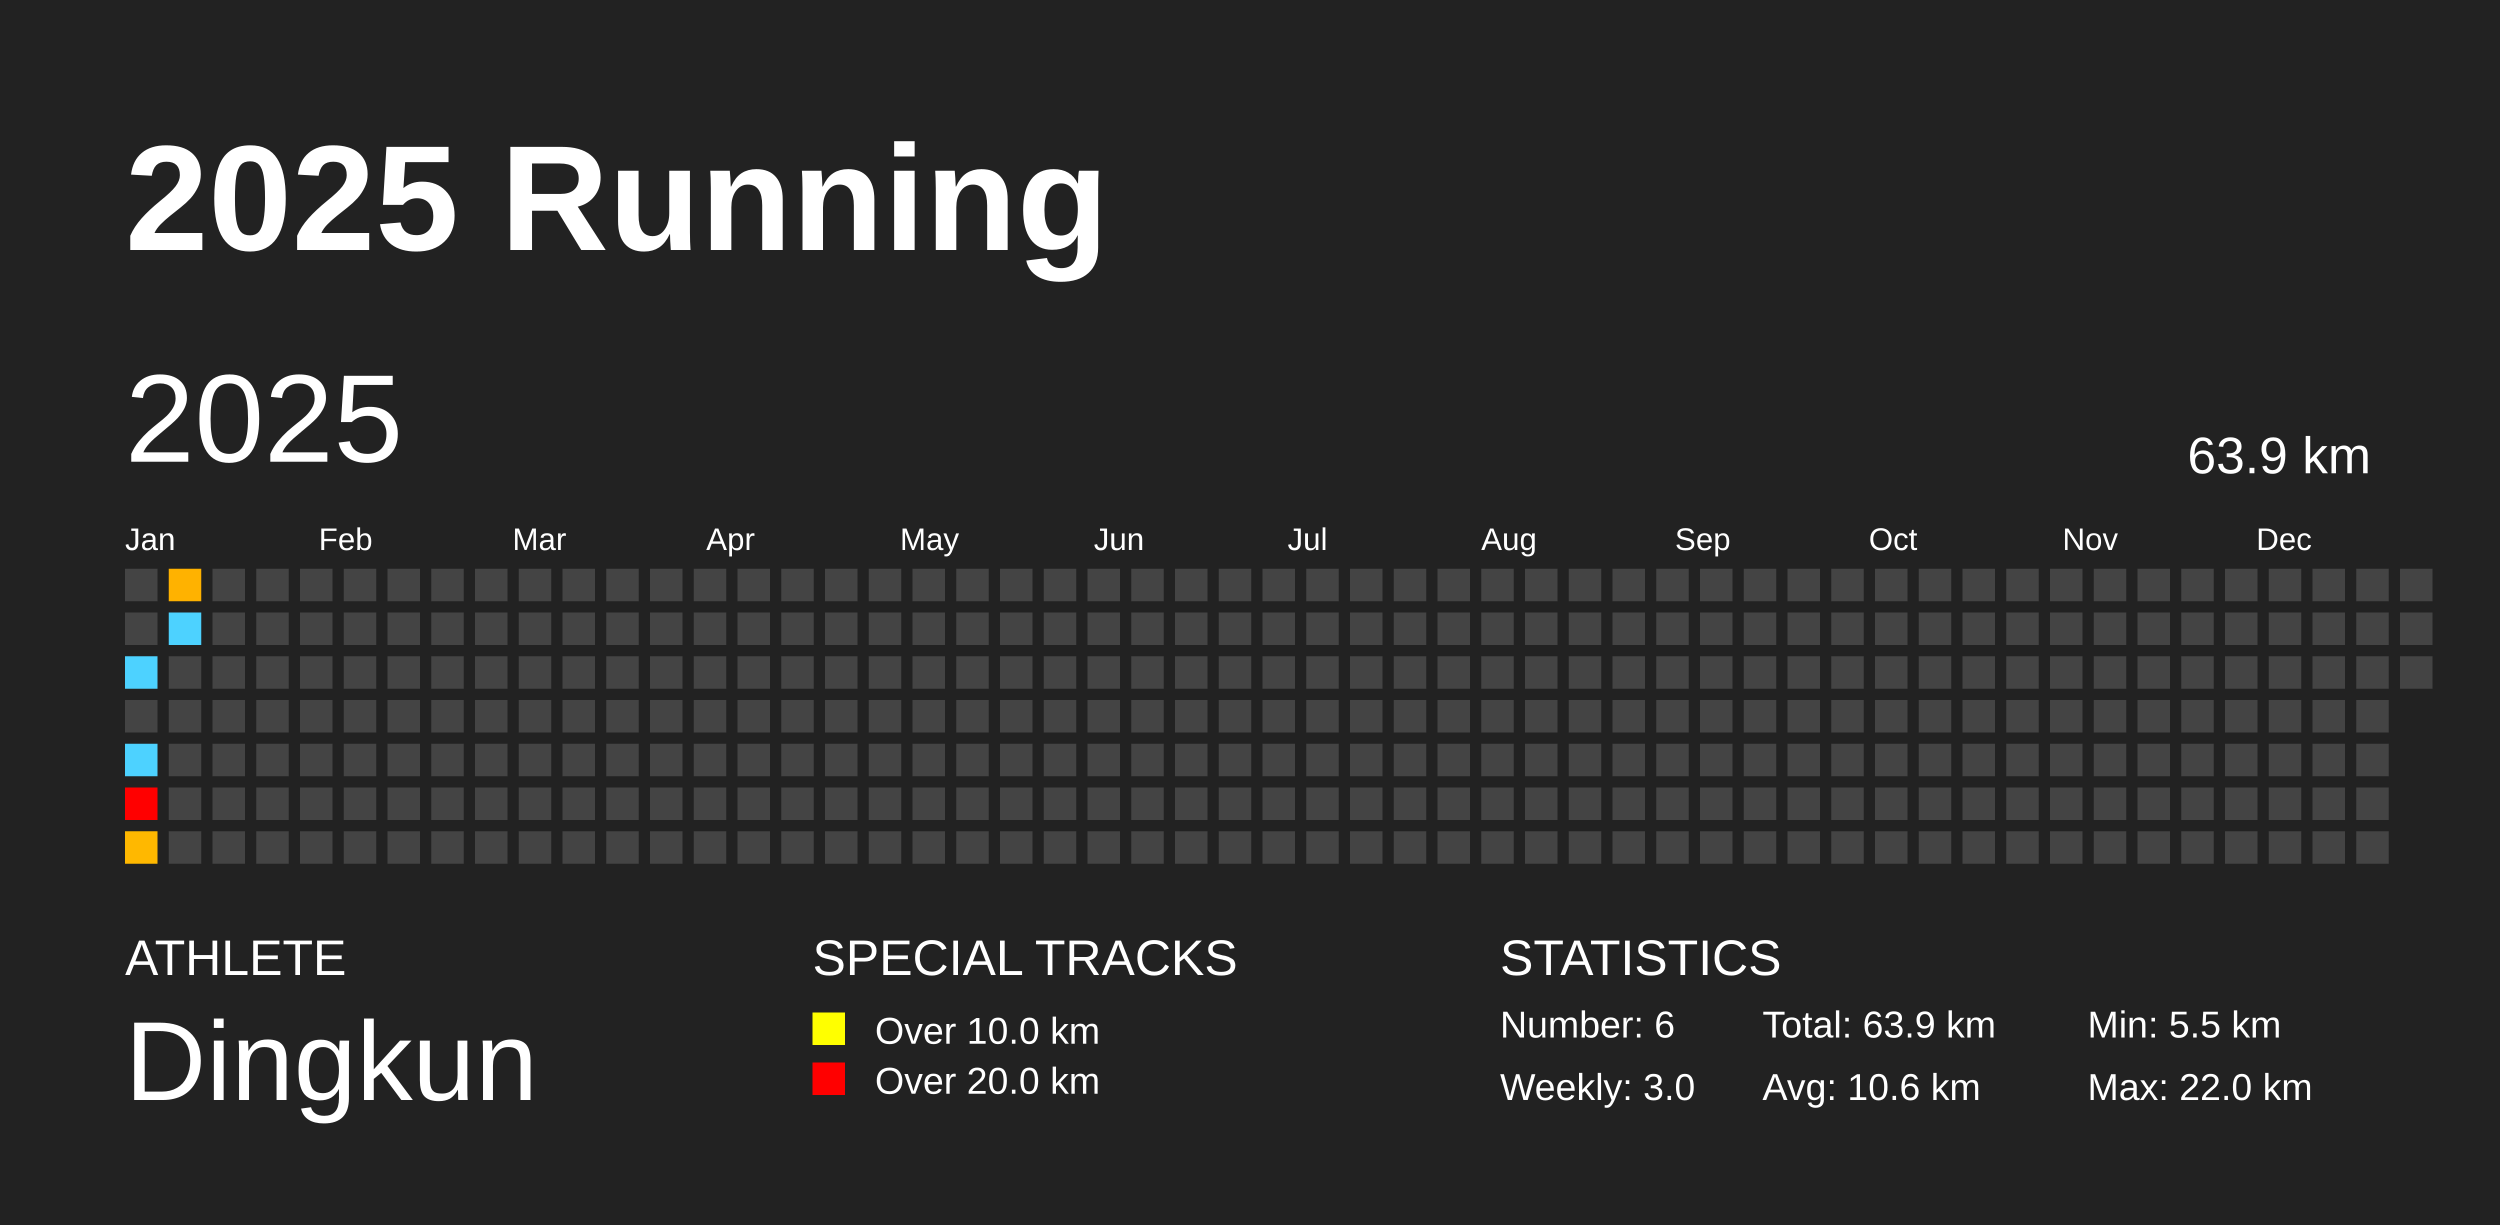
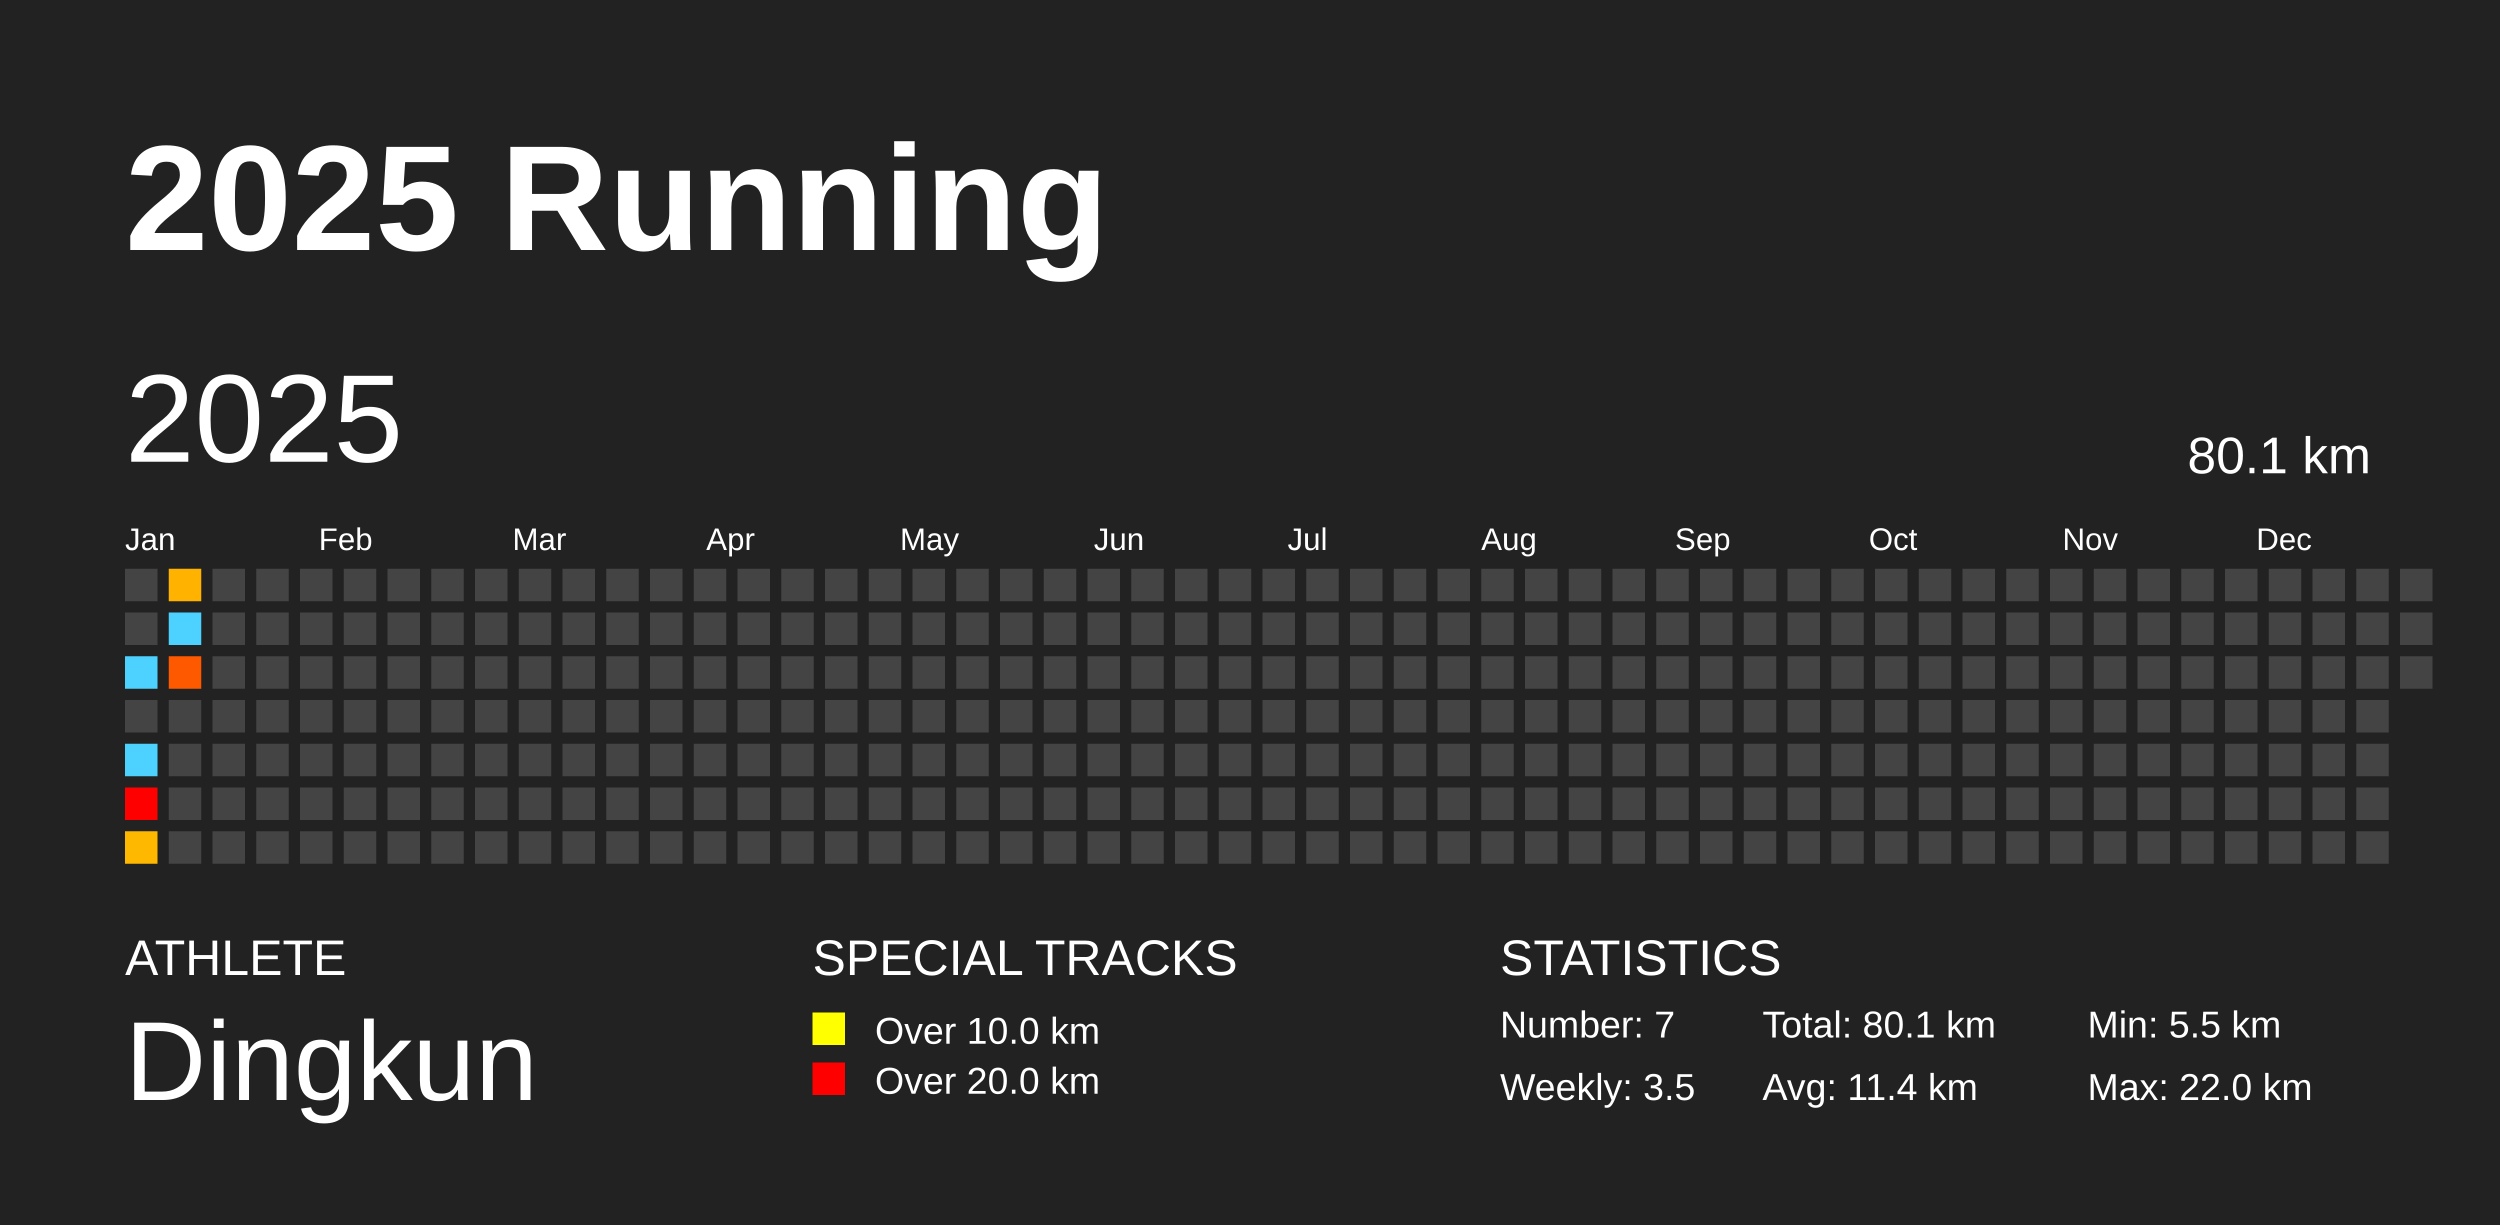
<svg xmlns="http://www.w3.org/2000/svg" baseProfile="full" height="98mm" version="1.1" viewBox="0,0,200,98" width="200mm">
  <defs />
  <rect fill="#222222" height="98" width="200" x="0" y="0" />
  <text fill="#FFFFFF" style="font-size:12px; font-family:Arial; font-weight:bold;" x="10" y="20">2025 Running</text>
  <text fill="#FFFFFF" style="font-size:4px; font-family:Arial" x="10" y="78">ATHLETE</text>
  <text fill="#FFFFFF" style="font-size:9px; font-family:Arial" x="10" y="88">Dingkun</text>
  <text fill="#FFFFFF" style="font-size:4px; font-family:Arial" x="65" y="78">SPECIAL TRACKS</text>
  <rect fill="yellow" height="2.6" width="2.6" x="65" y="81" />
  <text fill="#FFFFFF" style="font-size:3px; font-family:Arial" x="70" y="83.5">Over 10.0 km</text>
  <rect fill="red" height="2.6" width="2.6" x="65" y="85" />
  <text fill="#FFFFFF" style="font-size:3px; font-family:Arial" x="70" y="87.5">Over 20.0 km</text>
  <text fill="#FFFFFF" style="font-size:4px; font-family:Arial" x="120" y="78">STATISTICS</text>
-   <text fill="#FFFFFF" style="font-size:3px; font-family:Arial" x="120" y="83">Number: 6</text>
-   <text fill="#FFFFFF" style="font-size:3px; font-family:Arial" x="120" y="88">Weekly: 3.0</text>
-   <text fill="#FFFFFF" style="font-size:3px; font-family:Arial" x="141" y="83">Total: 63.9 km</text>
-   <text fill="#FFFFFF" style="font-size:3px; font-family:Arial" x="141" y="88">Avg: 10.6 km</text>
+   <text fill="#FFFFFF" style="font-size:3px; font-family:Arial" x="120" y="83">Number: 7</text>
+   <text fill="#FFFFFF" style="font-size:3px; font-family:Arial" x="120" y="88">Weekly: 3.5</text>
+   <text fill="#FFFFFF" style="font-size:3px; font-family:Arial" x="141" y="83">Total: 80.1 km</text>
+   <text fill="#FFFFFF" style="font-size:3px; font-family:Arial" x="141" y="88">Avg: 11.4 km</text>
  <text fill="#FFFFFF" style="font-size:3px; font-family:Arial" x="167" y="83">Min: 5.5 km</text>
  <text fill="#FFFFFF" style="font-size:3px; font-family:Arial" x="167" y="88">Max: 22.0 km</text>
  <text dominant-baseline="hanging" fill="#FFFFFF" style="font-size:10.0px; font-family:Arial;" x="10" y="30">2025</text>
-   <text dominant-baseline="hanging" fill="#FFFFFF" style="font-size:4.125px; font-family:Arial;" x="175" y="35">63.9 km</text>
+   <text dominant-baseline="hanging" fill="#FFFFFF" style="font-size:4.125px; font-family:Arial;" x="175" y="35">80.1 km</text>
  <text fill="#FFFFFF" style="font-size:2.5px; font-family:Arial" x="10.0" y="44">Jan</text>
  <text fill="#FFFFFF" style="font-size:2.5px; font-family:Arial" x="25.5" y="44">Feb</text>
  <text fill="#FFFFFF" style="font-size:2.5px; font-family:Arial" x="41.0" y="44">Mar</text>
  <text fill="#FFFFFF" style="font-size:2.5px; font-family:Arial" x="56.5" y="44">Apr</text>
  <text fill="#FFFFFF" style="font-size:2.5px; font-family:Arial" x="72.0" y="44">May</text>
  <text fill="#FFFFFF" style="font-size:2.5px; font-family:Arial" x="87.5" y="44">Jun</text>
  <text fill="#FFFFFF" style="font-size:2.5px; font-family:Arial" x="103.0" y="44">Jul</text>
  <text fill="#FFFFFF" style="font-size:2.5px; font-family:Arial" x="118.5" y="44">Aug</text>
  <text fill="#FFFFFF" style="font-size:2.5px; font-family:Arial" x="134.0" y="44">Sep</text>
  <text fill="#FFFFFF" style="font-size:2.5px; font-family:Arial" x="149.5" y="44">Oct</text>
  <text fill="#FFFFFF" style="font-size:2.5px; font-family:Arial" x="165.0" y="44">Nov</text>
  <text fill="#FFFFFF" style="font-size:2.5px; font-family:Arial" x="180.5" y="44">Dec</text>
  <rect fill="#444444" height="2.6" width="2.6" x="10.0" y="45.5" />
  <rect fill="#444444" height="2.6" width="2.6" x="10.0" y="49.0" />
  <rect fill="#4dd2ff" height="2.6" width="2.6" x="10.0" y="52.5" />
  <rect fill="#444444" height="2.6" width="2.6" x="10.0" y="56.0" />
  <rect fill="#4dd2ff" height="2.6" width="2.6" x="10.0" y="59.5" />
  <rect fill="red" height="2.6" width="2.6" x="10.0" y="63.0" />
  <rect fill="#ffb800" height="2.6" width="2.6" x="10.0" y="66.5" />
  <rect fill="#ffb200" height="2.6" width="2.6" x="13.5" y="45.5" />
  <rect fill="#4dd2ff" height="2.6" width="2.6" x="13.5" y="49.0" />
-   <rect fill="#444444" height="2.6" width="2.6" x="13.5" y="52.5" />
+   <rect fill="#ff5900" height="2.6" width="2.6" x="13.5" y="52.5" />
  <rect fill="#444444" height="2.6" width="2.6" x="13.5" y="56.0" />
  <rect fill="#444444" height="2.6" width="2.6" x="13.5" y="59.5" />
  <rect fill="#444444" height="2.6" width="2.6" x="13.5" y="63.0" />
  <rect fill="#444444" height="2.6" width="2.6" x="13.5" y="66.5" />
  <rect fill="#444444" height="2.6" width="2.6" x="17.0" y="45.5" />
  <rect fill="#444444" height="2.6" width="2.6" x="17.0" y="49.0" />
  <rect fill="#444444" height="2.6" width="2.6" x="17.0" y="52.5" />
  <rect fill="#444444" height="2.6" width="2.6" x="17.0" y="56.0" />
  <rect fill="#444444" height="2.6" width="2.6" x="17.0" y="59.5" />
  <rect fill="#444444" height="2.6" width="2.6" x="17.0" y="63.0" />
  <rect fill="#444444" height="2.6" width="2.6" x="17.0" y="66.5" />
  <rect fill="#444444" height="2.6" width="2.6" x="20.5" y="45.5" />
  <rect fill="#444444" height="2.6" width="2.6" x="20.5" y="49.0" />
  <rect fill="#444444" height="2.6" width="2.6" x="20.5" y="52.5" />
  <rect fill="#444444" height="2.6" width="2.6" x="20.5" y="56.0" />
  <rect fill="#444444" height="2.6" width="2.6" x="20.5" y="59.5" />
  <rect fill="#444444" height="2.6" width="2.6" x="20.5" y="63.0" />
  <rect fill="#444444" height="2.6" width="2.6" x="20.5" y="66.5" />
  <rect fill="#444444" height="2.6" width="2.6" x="24.0" y="45.5" />
  <rect fill="#444444" height="2.6" width="2.6" x="24.0" y="49.0" />
  <rect fill="#444444" height="2.6" width="2.6" x="24.0" y="52.5" />
  <rect fill="#444444" height="2.6" width="2.6" x="24.0" y="56.0" />
  <rect fill="#444444" height="2.6" width="2.6" x="24.0" y="59.5" />
  <rect fill="#444444" height="2.6" width="2.6" x="24.0" y="63.0" />
  <rect fill="#444444" height="2.6" width="2.6" x="24.0" y="66.5" />
  <rect fill="#444444" height="2.6" width="2.6" x="27.5" y="45.5" />
  <rect fill="#444444" height="2.6" width="2.6" x="27.5" y="49.0" />
  <rect fill="#444444" height="2.6" width="2.6" x="27.5" y="52.5" />
  <rect fill="#444444" height="2.6" width="2.6" x="27.5" y="56.0" />
  <rect fill="#444444" height="2.6" width="2.6" x="27.5" y="59.5" />
  <rect fill="#444444" height="2.6" width="2.6" x="27.5" y="63.0" />
  <rect fill="#444444" height="2.6" width="2.6" x="27.5" y="66.5" />
  <rect fill="#444444" height="2.6" width="2.6" x="31.0" y="45.5" />
  <rect fill="#444444" height="2.6" width="2.6" x="31.0" y="49.0" />
  <rect fill="#444444" height="2.6" width="2.6" x="31.0" y="52.5" />
  <rect fill="#444444" height="2.6" width="2.6" x="31.0" y="56.0" />
  <rect fill="#444444" height="2.6" width="2.6" x="31.0" y="59.5" />
  <rect fill="#444444" height="2.6" width="2.6" x="31.0" y="63.0" />
  <rect fill="#444444" height="2.6" width="2.6" x="31.0" y="66.5" />
  <rect fill="#444444" height="2.6" width="2.6" x="34.5" y="45.5" />
  <rect fill="#444444" height="2.6" width="2.6" x="34.5" y="49.0" />
  <rect fill="#444444" height="2.6" width="2.6" x="34.5" y="52.5" />
  <rect fill="#444444" height="2.6" width="2.6" x="34.5" y="56.0" />
  <rect fill="#444444" height="2.6" width="2.6" x="34.5" y="59.5" />
  <rect fill="#444444" height="2.6" width="2.6" x="34.5" y="63.0" />
  <rect fill="#444444" height="2.6" width="2.6" x="34.5" y="66.5" />
  <rect fill="#444444" height="2.6" width="2.6" x="38.0" y="45.5" />
  <rect fill="#444444" height="2.6" width="2.6" x="38.0" y="49.0" />
  <rect fill="#444444" height="2.6" width="2.6" x="38.0" y="52.5" />
  <rect fill="#444444" height="2.6" width="2.6" x="38.0" y="56.0" />
  <rect fill="#444444" height="2.6" width="2.6" x="38.0" y="59.5" />
  <rect fill="#444444" height="2.6" width="2.6" x="38.0" y="63.0" />
  <rect fill="#444444" height="2.6" width="2.6" x="38.0" y="66.5" />
  <rect fill="#444444" height="2.6" width="2.6" x="41.5" y="45.5" />
  <rect fill="#444444" height="2.6" width="2.6" x="41.5" y="49.0" />
  <rect fill="#444444" height="2.6" width="2.6" x="41.5" y="52.5" />
  <rect fill="#444444" height="2.6" width="2.6" x="41.5" y="56.0" />
  <rect fill="#444444" height="2.6" width="2.6" x="41.5" y="59.5" />
  <rect fill="#444444" height="2.6" width="2.6" x="41.5" y="63.0" />
  <rect fill="#444444" height="2.6" width="2.6" x="41.5" y="66.5" />
  <rect fill="#444444" height="2.6" width="2.6" x="45.0" y="45.5" />
  <rect fill="#444444" height="2.6" width="2.6" x="45.0" y="49.0" />
  <rect fill="#444444" height="2.6" width="2.6" x="45.0" y="52.5" />
  <rect fill="#444444" height="2.6" width="2.6" x="45.0" y="56.0" />
  <rect fill="#444444" height="2.6" width="2.6" x="45.0" y="59.5" />
  <rect fill="#444444" height="2.6" width="2.6" x="45.0" y="63.0" />
  <rect fill="#444444" height="2.6" width="2.6" x="45.0" y="66.5" />
  <rect fill="#444444" height="2.6" width="2.6" x="48.5" y="45.5" />
  <rect fill="#444444" height="2.6" width="2.6" x="48.5" y="49.0" />
  <rect fill="#444444" height="2.6" width="2.6" x="48.5" y="52.5" />
  <rect fill="#444444" height="2.6" width="2.6" x="48.5" y="56.0" />
  <rect fill="#444444" height="2.6" width="2.6" x="48.5" y="59.5" />
  <rect fill="#444444" height="2.6" width="2.6" x="48.5" y="63.0" />
  <rect fill="#444444" height="2.6" width="2.6" x="48.5" y="66.5" />
  <rect fill="#444444" height="2.6" width="2.6" x="52.0" y="45.5" />
  <rect fill="#444444" height="2.6" width="2.6" x="52.0" y="49.0" />
  <rect fill="#444444" height="2.6" width="2.6" x="52.0" y="52.5" />
  <rect fill="#444444" height="2.6" width="2.6" x="52.0" y="56.0" />
  <rect fill="#444444" height="2.6" width="2.6" x="52.0" y="59.5" />
  <rect fill="#444444" height="2.6" width="2.6" x="52.0" y="63.0" />
  <rect fill="#444444" height="2.6" width="2.6" x="52.0" y="66.5" />
  <rect fill="#444444" height="2.6" width="2.6" x="55.5" y="45.5" />
  <rect fill="#444444" height="2.6" width="2.6" x="55.5" y="49.0" />
  <rect fill="#444444" height="2.6" width="2.6" x="55.5" y="52.5" />
  <rect fill="#444444" height="2.6" width="2.6" x="55.5" y="56.0" />
  <rect fill="#444444" height="2.6" width="2.6" x="55.5" y="59.5" />
  <rect fill="#444444" height="2.6" width="2.6" x="55.5" y="63.0" />
  <rect fill="#444444" height="2.6" width="2.6" x="55.5" y="66.5" />
  <rect fill="#444444" height="2.6" width="2.6" x="59.0" y="45.5" />
  <rect fill="#444444" height="2.6" width="2.6" x="59.0" y="49.0" />
  <rect fill="#444444" height="2.6" width="2.6" x="59.0" y="52.5" />
  <rect fill="#444444" height="2.6" width="2.6" x="59.0" y="56.0" />
  <rect fill="#444444" height="2.6" width="2.6" x="59.0" y="59.5" />
  <rect fill="#444444" height="2.6" width="2.6" x="59.0" y="63.0" />
  <rect fill="#444444" height="2.6" width="2.6" x="59.0" y="66.5" />
  <rect fill="#444444" height="2.6" width="2.6" x="62.5" y="45.5" />
  <rect fill="#444444" height="2.6" width="2.6" x="62.5" y="49.0" />
  <rect fill="#444444" height="2.6" width="2.6" x="62.5" y="52.5" />
  <rect fill="#444444" height="2.6" width="2.6" x="62.5" y="56.0" />
  <rect fill="#444444" height="2.6" width="2.6" x="62.5" y="59.5" />
  <rect fill="#444444" height="2.6" width="2.6" x="62.5" y="63.0" />
  <rect fill="#444444" height="2.6" width="2.6" x="62.5" y="66.5" />
  <rect fill="#444444" height="2.6" width="2.6" x="66.0" y="45.5" />
  <rect fill="#444444" height="2.6" width="2.6" x="66.0" y="49.0" />
  <rect fill="#444444" height="2.6" width="2.6" x="66.0" y="52.5" />
  <rect fill="#444444" height="2.6" width="2.6" x="66.0" y="56.0" />
  <rect fill="#444444" height="2.6" width="2.6" x="66.0" y="59.5" />
  <rect fill="#444444" height="2.6" width="2.6" x="66.0" y="63.0" />
  <rect fill="#444444" height="2.6" width="2.6" x="66.0" y="66.5" />
  <rect fill="#444444" height="2.6" width="2.6" x="69.5" y="45.5" />
  <rect fill="#444444" height="2.6" width="2.6" x="69.5" y="49.0" />
  <rect fill="#444444" height="2.6" width="2.6" x="69.5" y="52.5" />
  <rect fill="#444444" height="2.6" width="2.6" x="69.5" y="56.0" />
  <rect fill="#444444" height="2.6" width="2.6" x="69.5" y="59.5" />
  <rect fill="#444444" height="2.6" width="2.6" x="69.5" y="63.0" />
  <rect fill="#444444" height="2.6" width="2.6" x="69.5" y="66.5" />
  <rect fill="#444444" height="2.6" width="2.6" x="73.0" y="45.5" />
  <rect fill="#444444" height="2.6" width="2.6" x="73.0" y="49.0" />
  <rect fill="#444444" height="2.6" width="2.6" x="73.0" y="52.5" />
  <rect fill="#444444" height="2.6" width="2.6" x="73.0" y="56.0" />
  <rect fill="#444444" height="2.6" width="2.6" x="73.0" y="59.5" />
  <rect fill="#444444" height="2.6" width="2.6" x="73.0" y="63.0" />
  <rect fill="#444444" height="2.6" width="2.6" x="73.0" y="66.5" />
  <rect fill="#444444" height="2.6" width="2.6" x="76.5" y="45.5" />
  <rect fill="#444444" height="2.6" width="2.6" x="76.5" y="49.0" />
  <rect fill="#444444" height="2.6" width="2.6" x="76.5" y="52.5" />
  <rect fill="#444444" height="2.6" width="2.6" x="76.5" y="56.0" />
  <rect fill="#444444" height="2.6" width="2.6" x="76.5" y="59.5" />
  <rect fill="#444444" height="2.6" width="2.6" x="76.5" y="63.0" />
  <rect fill="#444444" height="2.6" width="2.6" x="76.5" y="66.5" />
  <rect fill="#444444" height="2.6" width="2.6" x="80.0" y="45.5" />
  <rect fill="#444444" height="2.6" width="2.6" x="80.0" y="49.0" />
  <rect fill="#444444" height="2.6" width="2.6" x="80.0" y="52.5" />
  <rect fill="#444444" height="2.6" width="2.6" x="80.0" y="56.0" />
  <rect fill="#444444" height="2.6" width="2.6" x="80.0" y="59.5" />
  <rect fill="#444444" height="2.6" width="2.6" x="80.0" y="63.0" />
  <rect fill="#444444" height="2.6" width="2.6" x="80.0" y="66.5" />
  <rect fill="#444444" height="2.6" width="2.6" x="83.5" y="45.5" />
  <rect fill="#444444" height="2.6" width="2.6" x="83.5" y="49.0" />
  <rect fill="#444444" height="2.6" width="2.6" x="83.5" y="52.5" />
  <rect fill="#444444" height="2.6" width="2.6" x="83.5" y="56.0" />
  <rect fill="#444444" height="2.6" width="2.6" x="83.5" y="59.5" />
  <rect fill="#444444" height="2.6" width="2.6" x="83.5" y="63.0" />
  <rect fill="#444444" height="2.6" width="2.6" x="83.5" y="66.5" />
  <rect fill="#444444" height="2.6" width="2.6" x="87.0" y="45.5" />
  <rect fill="#444444" height="2.6" width="2.6" x="87.0" y="49.0" />
  <rect fill="#444444" height="2.6" width="2.6" x="87.0" y="52.5" />
  <rect fill="#444444" height="2.6" width="2.6" x="87.0" y="56.0" />
  <rect fill="#444444" height="2.6" width="2.6" x="87.0" y="59.5" />
  <rect fill="#444444" height="2.6" width="2.6" x="87.0" y="63.0" />
  <rect fill="#444444" height="2.6" width="2.6" x="87.0" y="66.5" />
  <rect fill="#444444" height="2.6" width="2.6" x="90.5" y="45.5" />
  <rect fill="#444444" height="2.6" width="2.6" x="90.5" y="49.0" />
  <rect fill="#444444" height="2.6" width="2.6" x="90.5" y="52.5" />
  <rect fill="#444444" height="2.6" width="2.6" x="90.5" y="56.0" />
  <rect fill="#444444" height="2.6" width="2.6" x="90.5" y="59.5" />
  <rect fill="#444444" height="2.6" width="2.6" x="90.5" y="63.0" />
  <rect fill="#444444" height="2.6" width="2.6" x="90.5" y="66.5" />
  <rect fill="#444444" height="2.6" width="2.6" x="94.0" y="45.5" />
  <rect fill="#444444" height="2.6" width="2.6" x="94.0" y="49.0" />
  <rect fill="#444444" height="2.6" width="2.6" x="94.0" y="52.5" />
  <rect fill="#444444" height="2.6" width="2.6" x="94.0" y="56.0" />
  <rect fill="#444444" height="2.6" width="2.6" x="94.0" y="59.5" />
  <rect fill="#444444" height="2.6" width="2.6" x="94.0" y="63.0" />
  <rect fill="#444444" height="2.6" width="2.6" x="94.0" y="66.5" />
  <rect fill="#444444" height="2.6" width="2.6" x="97.5" y="45.5" />
  <rect fill="#444444" height="2.6" width="2.6" x="97.5" y="49.0" />
  <rect fill="#444444" height="2.6" width="2.6" x="97.5" y="52.5" />
  <rect fill="#444444" height="2.6" width="2.6" x="97.5" y="56.0" />
  <rect fill="#444444" height="2.6" width="2.6" x="97.5" y="59.5" />
  <rect fill="#444444" height="2.6" width="2.6" x="97.5" y="63.0" />
  <rect fill="#444444" height="2.6" width="2.6" x="97.5" y="66.5" />
  <rect fill="#444444" height="2.6" width="2.6" x="101.0" y="45.5" />
  <rect fill="#444444" height="2.6" width="2.6" x="101.0" y="49.0" />
  <rect fill="#444444" height="2.6" width="2.6" x="101.0" y="52.5" />
  <rect fill="#444444" height="2.6" width="2.6" x="101.0" y="56.0" />
  <rect fill="#444444" height="2.6" width="2.6" x="101.0" y="59.5" />
  <rect fill="#444444" height="2.6" width="2.6" x="101.0" y="63.0" />
  <rect fill="#444444" height="2.6" width="2.6" x="101.0" y="66.5" />
  <rect fill="#444444" height="2.6" width="2.6" x="104.5" y="45.5" />
  <rect fill="#444444" height="2.6" width="2.6" x="104.5" y="49.0" />
  <rect fill="#444444" height="2.6" width="2.6" x="104.5" y="52.5" />
  <rect fill="#444444" height="2.6" width="2.6" x="104.5" y="56.0" />
  <rect fill="#444444" height="2.6" width="2.6" x="104.5" y="59.5" />
  <rect fill="#444444" height="2.6" width="2.6" x="104.5" y="63.0" />
  <rect fill="#444444" height="2.6" width="2.6" x="104.5" y="66.5" />
  <rect fill="#444444" height="2.6" width="2.6" x="108.0" y="45.5" />
  <rect fill="#444444" height="2.6" width="2.6" x="108.0" y="49.0" />
  <rect fill="#444444" height="2.6" width="2.6" x="108.0" y="52.5" />
  <rect fill="#444444" height="2.6" width="2.6" x="108.0" y="56.0" />
  <rect fill="#444444" height="2.6" width="2.6" x="108.0" y="59.5" />
  <rect fill="#444444" height="2.6" width="2.6" x="108.0" y="63.0" />
  <rect fill="#444444" height="2.6" width="2.6" x="108.0" y="66.5" />
  <rect fill="#444444" height="2.6" width="2.6" x="111.5" y="45.5" />
  <rect fill="#444444" height="2.6" width="2.6" x="111.5" y="49.0" />
  <rect fill="#444444" height="2.6" width="2.6" x="111.5" y="52.5" />
  <rect fill="#444444" height="2.6" width="2.6" x="111.5" y="56.0" />
  <rect fill="#444444" height="2.6" width="2.6" x="111.5" y="59.5" />
  <rect fill="#444444" height="2.6" width="2.6" x="111.5" y="63.0" />
  <rect fill="#444444" height="2.6" width="2.6" x="111.5" y="66.5" />
  <rect fill="#444444" height="2.6" width="2.6" x="115.0" y="45.5" />
  <rect fill="#444444" height="2.6" width="2.6" x="115.0" y="49.0" />
  <rect fill="#444444" height="2.6" width="2.6" x="115.0" y="52.5" />
  <rect fill="#444444" height="2.6" width="2.6" x="115.0" y="56.0" />
  <rect fill="#444444" height="2.6" width="2.6" x="115.0" y="59.5" />
  <rect fill="#444444" height="2.6" width="2.6" x="115.0" y="63.0" />
  <rect fill="#444444" height="2.6" width="2.6" x="115.0" y="66.5" />
  <rect fill="#444444" height="2.6" width="2.6" x="118.5" y="45.5" />
  <rect fill="#444444" height="2.6" width="2.6" x="118.5" y="49.0" />
  <rect fill="#444444" height="2.6" width="2.6" x="118.5" y="52.5" />
  <rect fill="#444444" height="2.6" width="2.6" x="118.5" y="56.0" />
  <rect fill="#444444" height="2.6" width="2.6" x="118.5" y="59.5" />
  <rect fill="#444444" height="2.6" width="2.6" x="118.5" y="63.0" />
  <rect fill="#444444" height="2.6" width="2.6" x="118.5" y="66.5" />
  <rect fill="#444444" height="2.6" width="2.6" x="122.0" y="45.5" />
  <rect fill="#444444" height="2.6" width="2.6" x="122.0" y="49.0" />
  <rect fill="#444444" height="2.6" width="2.6" x="122.0" y="52.5" />
  <rect fill="#444444" height="2.6" width="2.6" x="122.0" y="56.0" />
  <rect fill="#444444" height="2.6" width="2.6" x="122.0" y="59.5" />
  <rect fill="#444444" height="2.6" width="2.6" x="122.0" y="63.0" />
  <rect fill="#444444" height="2.6" width="2.6" x="122.0" y="66.5" />
  <rect fill="#444444" height="2.6" width="2.6" x="125.5" y="45.5" />
  <rect fill="#444444" height="2.6" width="2.6" x="125.5" y="49.0" />
  <rect fill="#444444" height="2.6" width="2.6" x="125.5" y="52.5" />
  <rect fill="#444444" height="2.6" width="2.6" x="125.5" y="56.0" />
  <rect fill="#444444" height="2.6" width="2.6" x="125.5" y="59.5" />
  <rect fill="#444444" height="2.6" width="2.6" x="125.5" y="63.0" />
  <rect fill="#444444" height="2.6" width="2.6" x="125.5" y="66.5" />
  <rect fill="#444444" height="2.6" width="2.6" x="129.0" y="45.5" />
  <rect fill="#444444" height="2.6" width="2.6" x="129.0" y="49.0" />
  <rect fill="#444444" height="2.6" width="2.6" x="129.0" y="52.5" />
  <rect fill="#444444" height="2.6" width="2.6" x="129.0" y="56.0" />
  <rect fill="#444444" height="2.6" width="2.6" x="129.0" y="59.5" />
  <rect fill="#444444" height="2.6" width="2.6" x="129.0" y="63.0" />
  <rect fill="#444444" height="2.6" width="2.6" x="129.0" y="66.5" />
  <rect fill="#444444" height="2.6" width="2.6" x="132.5" y="45.5" />
  <rect fill="#444444" height="2.6" width="2.6" x="132.5" y="49.0" />
  <rect fill="#444444" height="2.6" width="2.6" x="132.5" y="52.5" />
  <rect fill="#444444" height="2.6" width="2.6" x="132.5" y="56.0" />
  <rect fill="#444444" height="2.6" width="2.6" x="132.5" y="59.5" />
  <rect fill="#444444" height="2.6" width="2.6" x="132.5" y="63.0" />
  <rect fill="#444444" height="2.6" width="2.6" x="132.5" y="66.5" />
  <rect fill="#444444" height="2.6" width="2.6" x="136.0" y="45.5" />
  <rect fill="#444444" height="2.6" width="2.6" x="136.0" y="49.0" />
  <rect fill="#444444" height="2.6" width="2.6" x="136.0" y="52.5" />
  <rect fill="#444444" height="2.6" width="2.6" x="136.0" y="56.0" />
  <rect fill="#444444" height="2.6" width="2.6" x="136.0" y="59.5" />
  <rect fill="#444444" height="2.6" width="2.6" x="136.0" y="63.0" />
  <rect fill="#444444" height="2.6" width="2.6" x="136.0" y="66.5" />
  <rect fill="#444444" height="2.6" width="2.6" x="139.5" y="45.5" />
  <rect fill="#444444" height="2.6" width="2.6" x="139.5" y="49.0" />
  <rect fill="#444444" height="2.6" width="2.6" x="139.5" y="52.5" />
  <rect fill="#444444" height="2.6" width="2.6" x="139.5" y="56.0" />
  <rect fill="#444444" height="2.6" width="2.6" x="139.5" y="59.5" />
  <rect fill="#444444" height="2.6" width="2.6" x="139.5" y="63.0" />
  <rect fill="#444444" height="2.6" width="2.6" x="139.5" y="66.5" />
  <rect fill="#444444" height="2.6" width="2.6" x="143.0" y="45.5" />
  <rect fill="#444444" height="2.6" width="2.6" x="143.0" y="49.0" />
  <rect fill="#444444" height="2.6" width="2.6" x="143.0" y="52.5" />
  <rect fill="#444444" height="2.6" width="2.6" x="143.0" y="56.0" />
  <rect fill="#444444" height="2.6" width="2.6" x="143.0" y="59.5" />
  <rect fill="#444444" height="2.6" width="2.6" x="143.0" y="63.0" />
  <rect fill="#444444" height="2.6" width="2.6" x="143.0" y="66.5" />
  <rect fill="#444444" height="2.6" width="2.6" x="146.5" y="45.5" />
  <rect fill="#444444" height="2.6" width="2.6" x="146.5" y="49.0" />
  <rect fill="#444444" height="2.6" width="2.6" x="146.5" y="52.5" />
  <rect fill="#444444" height="2.6" width="2.6" x="146.5" y="56.0" />
  <rect fill="#444444" height="2.6" width="2.6" x="146.5" y="59.5" />
  <rect fill="#444444" height="2.6" width="2.6" x="146.5" y="63.0" />
  <rect fill="#444444" height="2.6" width="2.6" x="146.5" y="66.5" />
  <rect fill="#444444" height="2.6" width="2.6" x="150.0" y="45.5" />
  <rect fill="#444444" height="2.6" width="2.6" x="150.0" y="49.0" />
  <rect fill="#444444" height="2.6" width="2.6" x="150.0" y="52.5" />
  <rect fill="#444444" height="2.6" width="2.6" x="150.0" y="56.0" />
  <rect fill="#444444" height="2.6" width="2.6" x="150.0" y="59.5" />
  <rect fill="#444444" height="2.6" width="2.6" x="150.0" y="63.0" />
  <rect fill="#444444" height="2.6" width="2.6" x="150.0" y="66.5" />
  <rect fill="#444444" height="2.6" width="2.6" x="153.5" y="45.5" />
  <rect fill="#444444" height="2.6" width="2.6" x="153.5" y="49.0" />
  <rect fill="#444444" height="2.6" width="2.6" x="153.5" y="52.5" />
  <rect fill="#444444" height="2.6" width="2.6" x="153.5" y="56.0" />
  <rect fill="#444444" height="2.6" width="2.6" x="153.5" y="59.5" />
  <rect fill="#444444" height="2.6" width="2.6" x="153.5" y="63.0" />
  <rect fill="#444444" height="2.6" width="2.6" x="153.5" y="66.5" />
  <rect fill="#444444" height="2.6" width="2.6" x="157.0" y="45.5" />
  <rect fill="#444444" height="2.6" width="2.6" x="157.0" y="49.0" />
  <rect fill="#444444" height="2.6" width="2.6" x="157.0" y="52.5" />
  <rect fill="#444444" height="2.6" width="2.6" x="157.0" y="56.0" />
  <rect fill="#444444" height="2.6" width="2.6" x="157.0" y="59.5" />
  <rect fill="#444444" height="2.6" width="2.6" x="157.0" y="63.0" />
  <rect fill="#444444" height="2.6" width="2.6" x="157.0" y="66.5" />
  <rect fill="#444444" height="2.6" width="2.6" x="160.5" y="45.5" />
  <rect fill="#444444" height="2.6" width="2.6" x="160.5" y="49.0" />
  <rect fill="#444444" height="2.6" width="2.6" x="160.5" y="52.5" />
  <rect fill="#444444" height="2.6" width="2.6" x="160.5" y="56.0" />
  <rect fill="#444444" height="2.6" width="2.6" x="160.5" y="59.5" />
  <rect fill="#444444" height="2.6" width="2.6" x="160.5" y="63.0" />
  <rect fill="#444444" height="2.6" width="2.6" x="160.5" y="66.5" />
  <rect fill="#444444" height="2.6" width="2.6" x="164.0" y="45.5" />
  <rect fill="#444444" height="2.6" width="2.6" x="164.0" y="49.0" />
  <rect fill="#444444" height="2.6" width="2.6" x="164.0" y="52.5" />
  <rect fill="#444444" height="2.6" width="2.6" x="164.0" y="56.0" />
  <rect fill="#444444" height="2.6" width="2.6" x="164.0" y="59.5" />
  <rect fill="#444444" height="2.6" width="2.6" x="164.0" y="63.0" />
  <rect fill="#444444" height="2.6" width="2.6" x="164.0" y="66.5" />
  <rect fill="#444444" height="2.6" width="2.6" x="167.5" y="45.5" />
  <rect fill="#444444" height="2.6" width="2.6" x="167.5" y="49.0" />
  <rect fill="#444444" height="2.6" width="2.6" x="167.5" y="52.5" />
  <rect fill="#444444" height="2.6" width="2.6" x="167.5" y="56.0" />
  <rect fill="#444444" height="2.6" width="2.6" x="167.5" y="59.5" />
  <rect fill="#444444" height="2.6" width="2.6" x="167.5" y="63.0" />
  <rect fill="#444444" height="2.6" width="2.6" x="167.5" y="66.5" />
  <rect fill="#444444" height="2.6" width="2.6" x="171.0" y="45.5" />
  <rect fill="#444444" height="2.6" width="2.6" x="171.0" y="49.0" />
  <rect fill="#444444" height="2.6" width="2.6" x="171.0" y="52.5" />
  <rect fill="#444444" height="2.6" width="2.6" x="171.0" y="56.0" />
  <rect fill="#444444" height="2.6" width="2.6" x="171.0" y="59.5" />
  <rect fill="#444444" height="2.6" width="2.6" x="171.0" y="63.0" />
  <rect fill="#444444" height="2.6" width="2.6" x="171.0" y="66.5" />
  <rect fill="#444444" height="2.6" width="2.6" x="174.5" y="45.5" />
  <rect fill="#444444" height="2.6" width="2.6" x="174.5" y="49.0" />
  <rect fill="#444444" height="2.6" width="2.6" x="174.5" y="52.5" />
  <rect fill="#444444" height="2.6" width="2.6" x="174.5" y="56.0" />
  <rect fill="#444444" height="2.6" width="2.6" x="174.5" y="59.5" />
  <rect fill="#444444" height="2.6" width="2.6" x="174.5" y="63.0" />
  <rect fill="#444444" height="2.6" width="2.6" x="174.5" y="66.5" />
  <rect fill="#444444" height="2.6" width="2.6" x="178.0" y="45.5" />
  <rect fill="#444444" height="2.6" width="2.6" x="178.0" y="49.0" />
  <rect fill="#444444" height="2.6" width="2.6" x="178.0" y="52.5" />
  <rect fill="#444444" height="2.6" width="2.6" x="178.0" y="56.0" />
  <rect fill="#444444" height="2.6" width="2.6" x="178.0" y="59.5" />
  <rect fill="#444444" height="2.6" width="2.6" x="178.0" y="63.0" />
  <rect fill="#444444" height="2.6" width="2.6" x="178.0" y="66.5" />
  <rect fill="#444444" height="2.6" width="2.6" x="181.5" y="45.5" />
  <rect fill="#444444" height="2.6" width="2.6" x="181.5" y="49.0" />
  <rect fill="#444444" height="2.6" width="2.6" x="181.5" y="52.5" />
  <rect fill="#444444" height="2.6" width="2.6" x="181.5" y="56.0" />
  <rect fill="#444444" height="2.6" width="2.6" x="181.5" y="59.5" />
  <rect fill="#444444" height="2.6" width="2.6" x="181.5" y="63.0" />
  <rect fill="#444444" height="2.6" width="2.6" x="181.5" y="66.5" />
  <rect fill="#444444" height="2.6" width="2.6" x="185.0" y="45.5" />
  <rect fill="#444444" height="2.6" width="2.6" x="185.0" y="49.0" />
  <rect fill="#444444" height="2.6" width="2.6" x="185.0" y="52.5" />
  <rect fill="#444444" height="2.6" width="2.6" x="185.0" y="56.0" />
  <rect fill="#444444" height="2.6" width="2.6" x="185.0" y="59.5" />
  <rect fill="#444444" height="2.6" width="2.6" x="185.0" y="63.0" />
  <rect fill="#444444" height="2.6" width="2.6" x="185.0" y="66.5" />
  <rect fill="#444444" height="2.6" width="2.6" x="188.5" y="45.5" />
  <rect fill="#444444" height="2.6" width="2.6" x="188.5" y="49.0" />
  <rect fill="#444444" height="2.6" width="2.6" x="188.5" y="52.5" />
  <rect fill="#444444" height="2.6" width="2.6" x="188.5" y="56.0" />
  <rect fill="#444444" height="2.6" width="2.6" x="188.5" y="59.5" />
  <rect fill="#444444" height="2.6" width="2.6" x="188.5" y="63.0" />
  <rect fill="#444444" height="2.6" width="2.6" x="188.5" y="66.5" />
  <rect fill="#444444" height="2.6" width="2.6" x="192.0" y="45.5" />
  <rect fill="#444444" height="2.6" width="2.6" x="192.0" y="49.0" />
  <rect fill="#444444" height="2.6" width="2.6" x="192.0" y="52.5" />
</svg>
